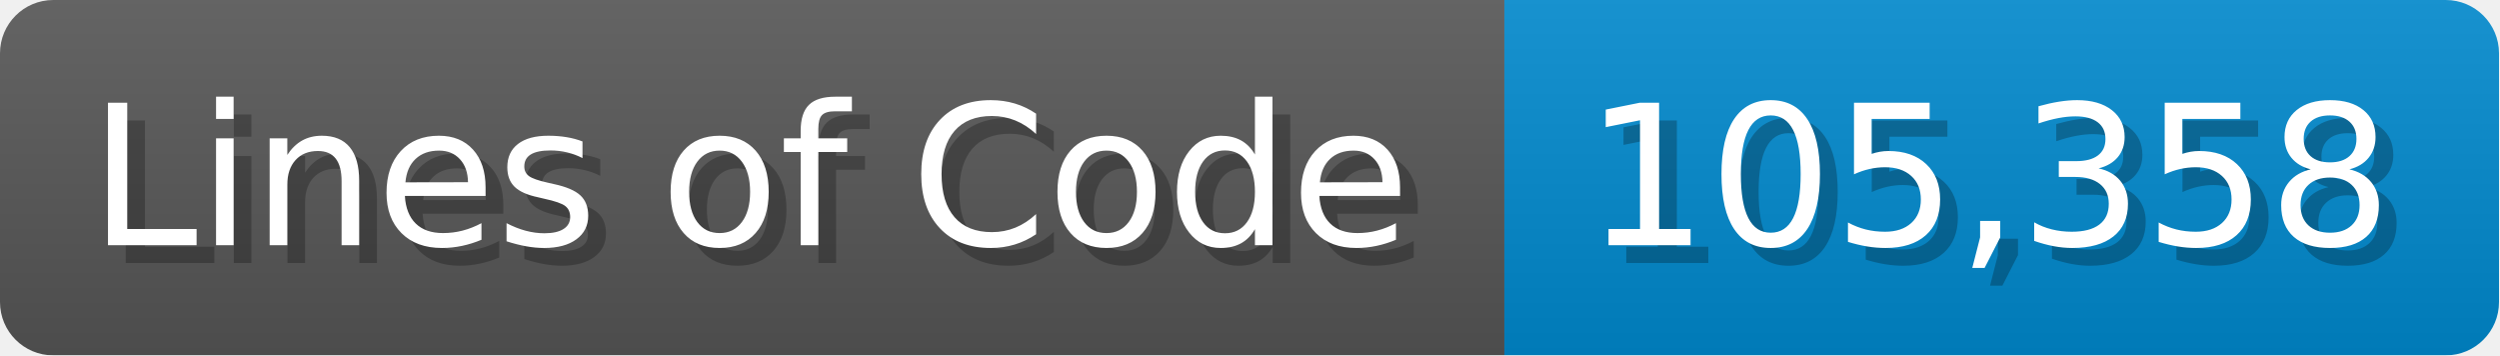
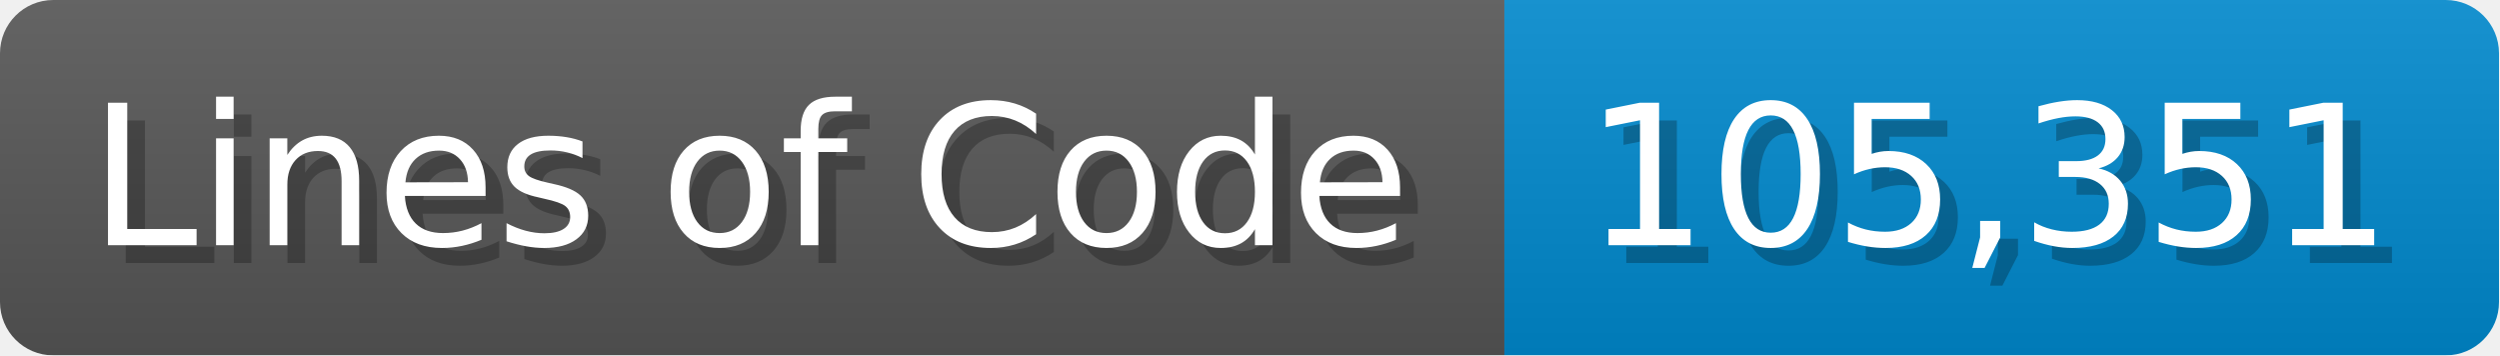
<svg xmlns="http://www.w3.org/2000/svg" width="140.7" height="20" viewBox="0 0 1407 200">
  <linearGradient id="a" x2="0" y2="100%">
    <stop offset="0" stop-opacity=".1" stop-color="#EEE" />
    <stop offset="1" stop-opacity=".1" />
  </linearGradient>
  <mask id="m">
    <rect width="1407" height="200" rx="30" fill="#FFF" />
  </mask>
  <g mask="url(#m)">
    <rect width="847" height="200" fill="#555" />
    <rect width="560" height="200" fill="#08C" x="847" />
    <rect width="1407" height="200" fill="url(#a)" />
  </g>
  <g fill="#fff" text-anchor="start" font-family="Verdana,DejaVu Sans,sans-serif" font-size="110">
    <text x="60" y="148" textLength="747" fill="#000" opacity="0.25">Lines of Code</text>
    <text x="50" y="138" textLength="747">Lines of Code</text>
-     <text x="902" y="148" textLength="460" fill="#000" opacity="0.25">105,358</text>
-     <text x="892" y="138" textLength="460">105,358</text>
+     <text x="902" y="148" textLength="460" fill="#000" opacity="0.25">105,351</text>
+     <text x="892" y="138" textLength="460">105,351</text>
  </g>
</svg>
